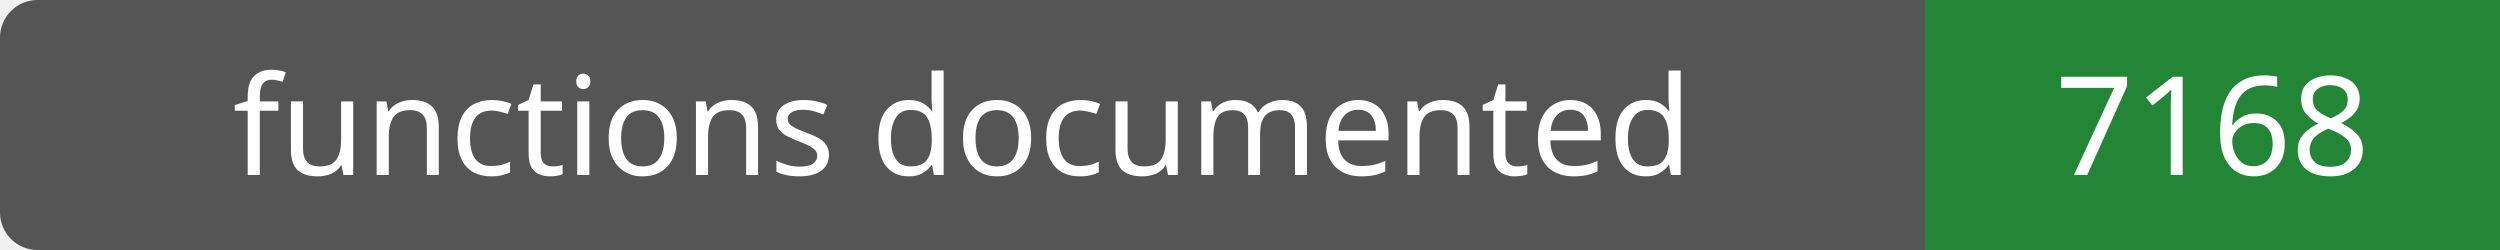
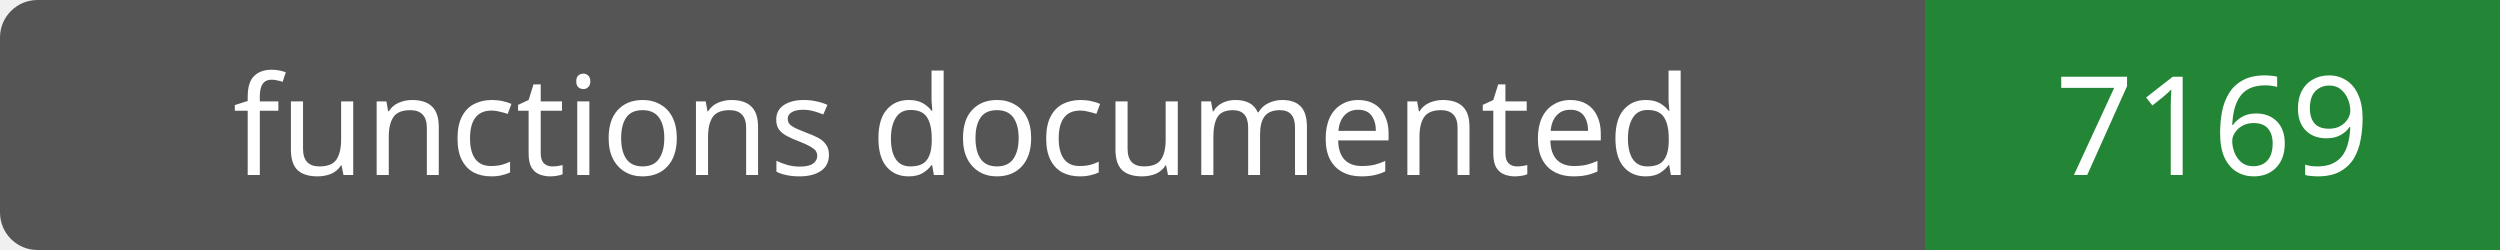
- <svg xmlns="http://www.w3.org/2000/svg" width="200" height="20" role="img" aria-label="functions documented: 7168">
+ <svg xmlns="http://www.w3.org/2000/svg" width="200" height="20" role="img" aria-label="functions documented: 7169">
  <rect width="200" height="20" rx="3" fill="#555" />
  <path fill="#238636" d="M154 0h46v20H154z" />
  <g fill="#fff" text-anchor="middle" font-family="Verdana,sans-serif" font-size="11">
    <text x="77.0" y="14">functions documented</text>
-     <text x="177.0" y="14">7168</text>
+     <text x="177.0" y="14">7169</text>
  </g>
</svg>
